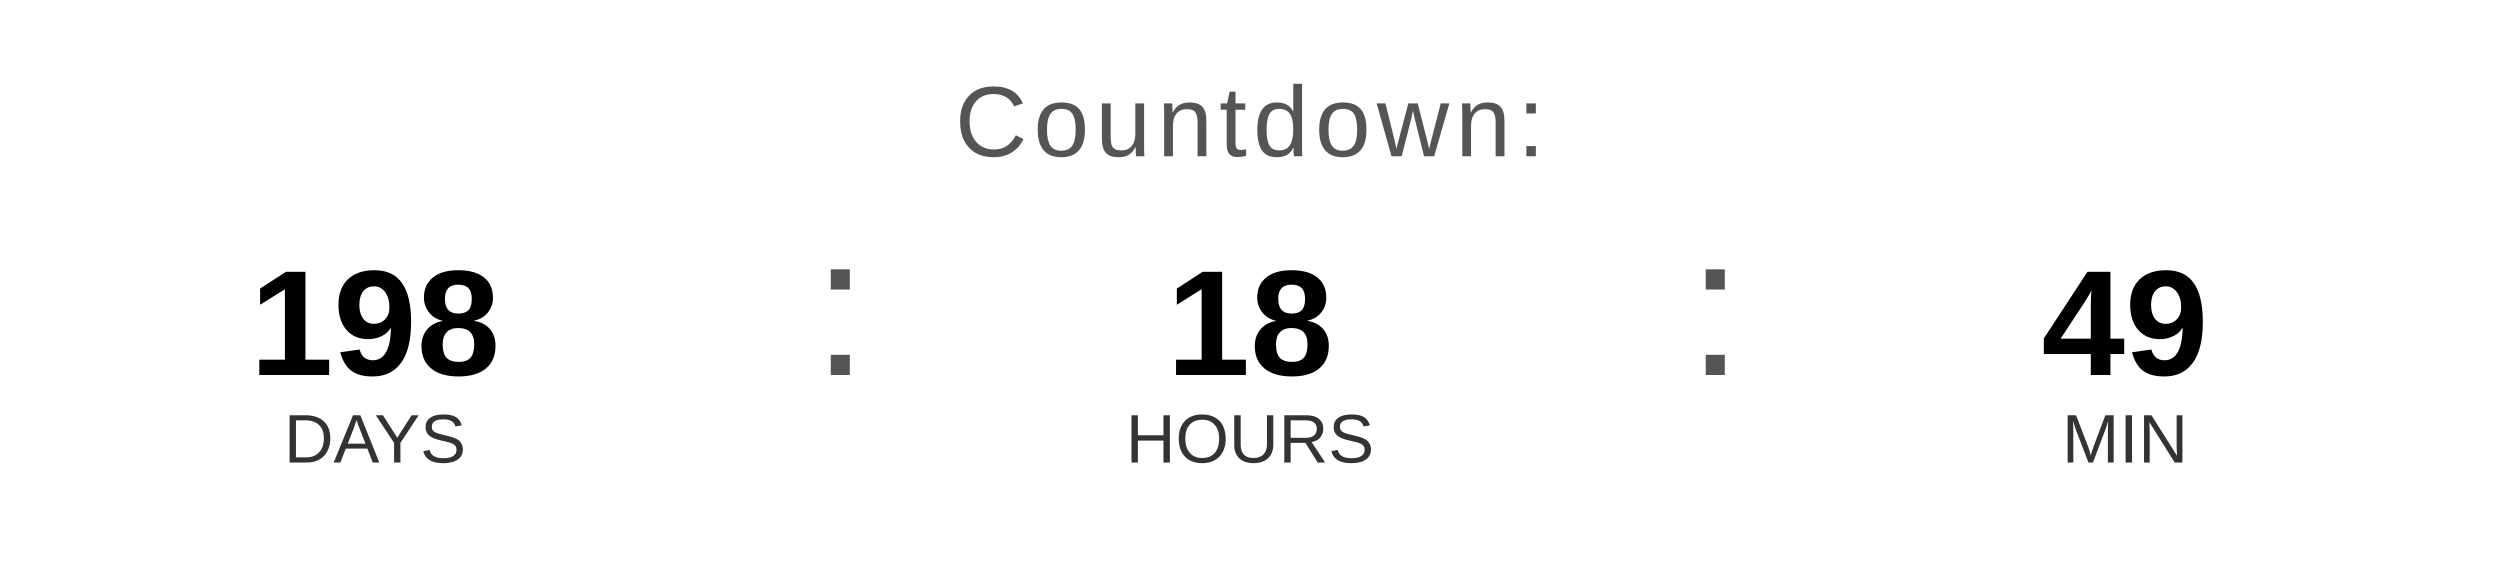
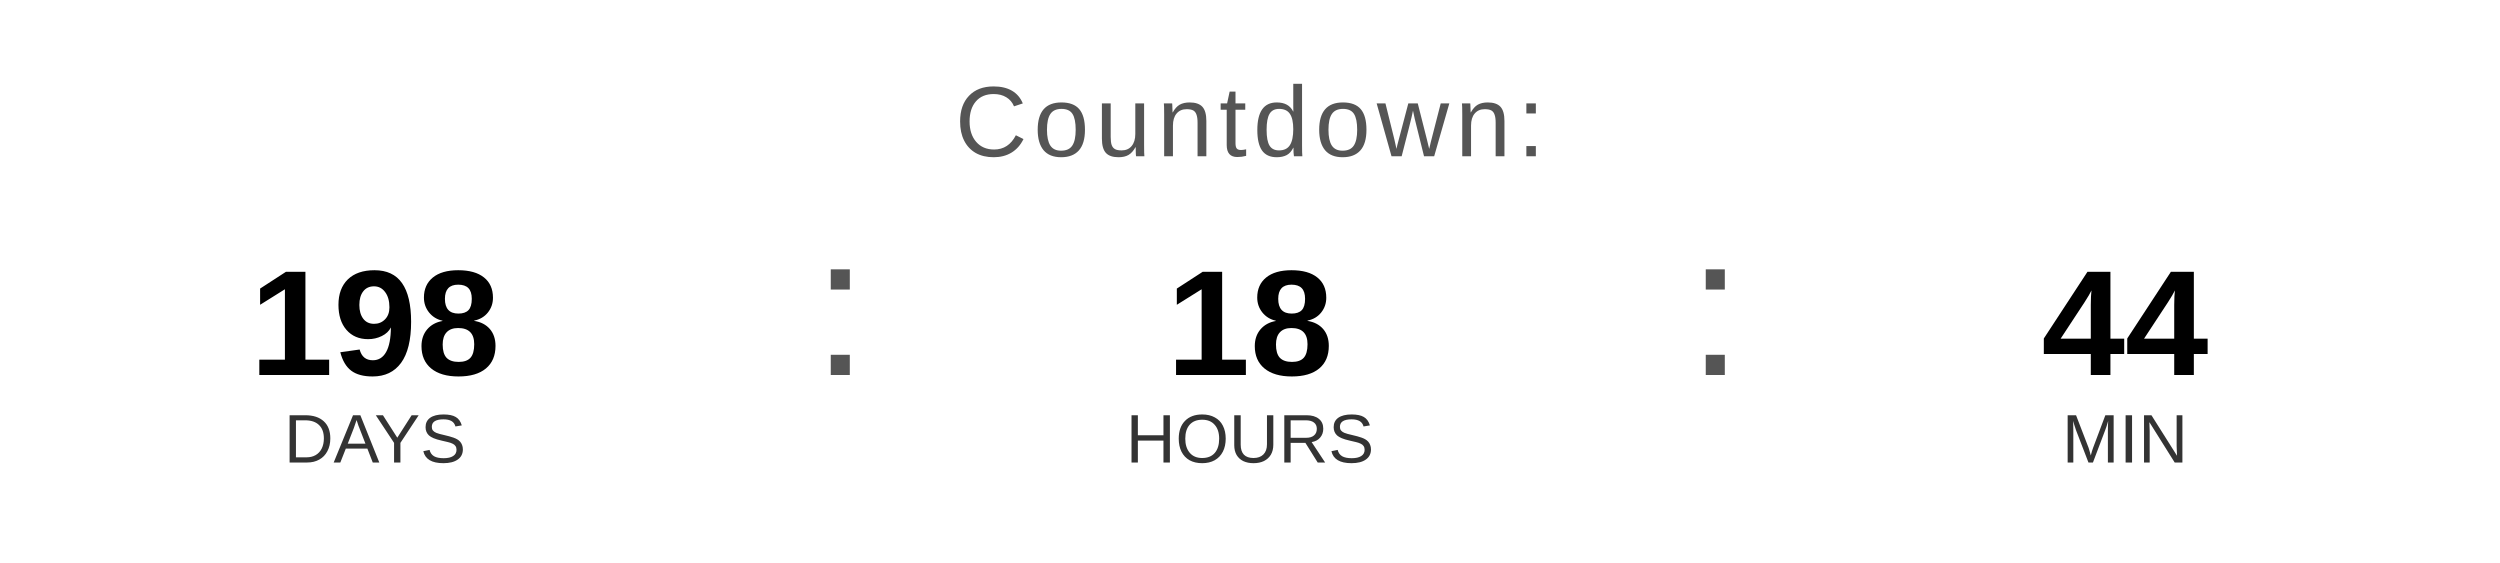
<svg xmlns="http://www.w3.org/2000/svg" width="400" height="90" viewBox="0 0 400 90">
  <text x="200" y="25" font-family="Arial, Helvetica, sans-serif" font-size="16" fill="#555555" text-anchor="middle" letter-spacing="1">
    Countdown:
  </text>
  <text x="60" y="60" font-family="Arial, Helvetica, sans-serif" font-size="24" font-weight="bold" fill="#000000" text-anchor="middle">198</text>
  <text x="60" y="74" font-family="Arial, Helvetica, sans-serif" font-size="11" fill="#333333" text-anchor="middle">DAYS</text>
  <text x="130" y="60" font-family="Arial, sans-serif" font-size="32" fill="#555555">:</text>
  <text x="200" y="60" font-family="Arial, Helvetica, sans-serif" font-size="24" font-weight="bold" fill="#000000" text-anchor="middle">18</text>
  <text x="200" y="74" font-family="Arial, Helvetica, sans-serif" font-size="11" fill="#333333" text-anchor="middle">HOURS</text>
  <text x="270" y="60" font-family="Arial, sans-serif" font-size="32" fill="#555555">:</text>
-   <text x="340" y="60" font-family="Arial, Helvetica, sans-serif" font-size="24" font-weight="bold" fill="#000000" text-anchor="middle">49</text>
+   <text x="340" y="60" font-family="Arial, Helvetica, sans-serif" font-size="24" font-weight="bold" fill="#000000" text-anchor="middle">44</text>
  <text x="340" y="74" font-family="Arial, Helvetica, sans-serif" font-size="11" fill="#333333" text-anchor="middle">MIN</text>
</svg>
